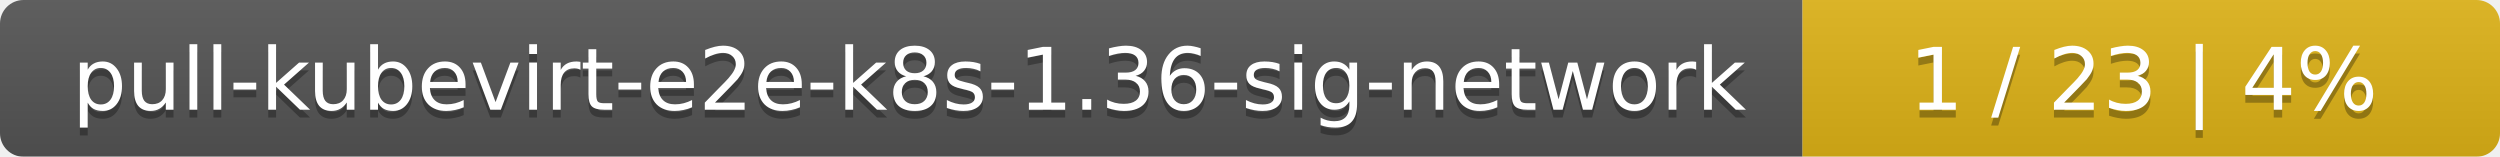
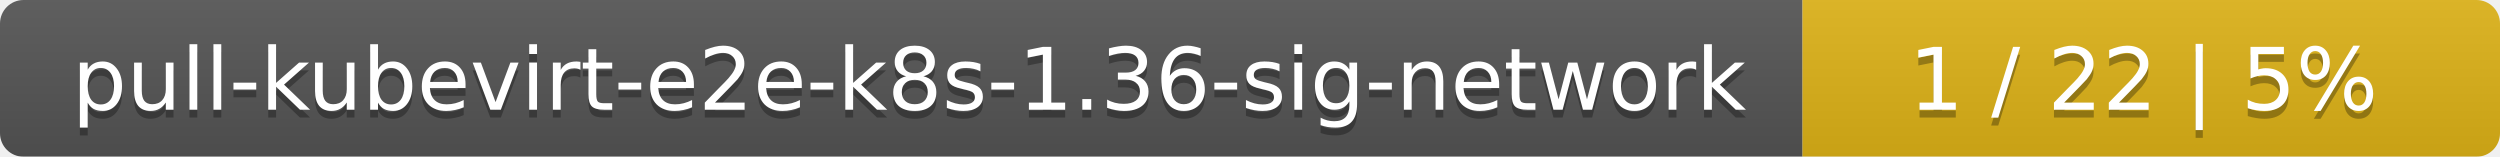
<svg xmlns="http://www.w3.org/2000/svg" width="319" height="20">
  <linearGradient id="smooth" x2="0" y2="100%">
    <stop offset="0" stop-color="#bbb" stop-opacity=".1" />
    <stop offset="1" stop-opacity=".1" />
  </linearGradient>
  <mask id="round">
    <rect width="319" height="20" rx="3" fill="#fff" />
  </mask>
  <g mask="url(#round)">
    <rect width="230" height="20" fill="#555" />
    <rect x="230" width="89" height="20" fill="#dfb317" />
    <rect width="319" height="20" fill="url(#smooth)" />
  </g>
  <g fill="#fff" text-anchor="middle" font-family="DejaVu Sans,Verdana,Geneva,sans-serif" font-size="11">
    <text x="116" y="15" fill="#010101" fill-opacity=".3">pull-kubevirt-e2e-k8s-1.36-sig-network</text>
    <text x="116" y="14">pull-kubevirt-e2e-k8s-1.36-sig-network</text>
-     <text x="273.5" y="15" fill="#010101" fill-opacity=".3">1 / 23    |    4%</text>
-     <text x="273.5" y="14">1 / 23    |    4%</text>
+     <text x="273.5" y="15" fill="#010101" fill-opacity=".3">1 / 22    |    5%</text>
+     <text x="273.5" y="14">1 / 22    |    5%</text>
  </g>
</svg>
